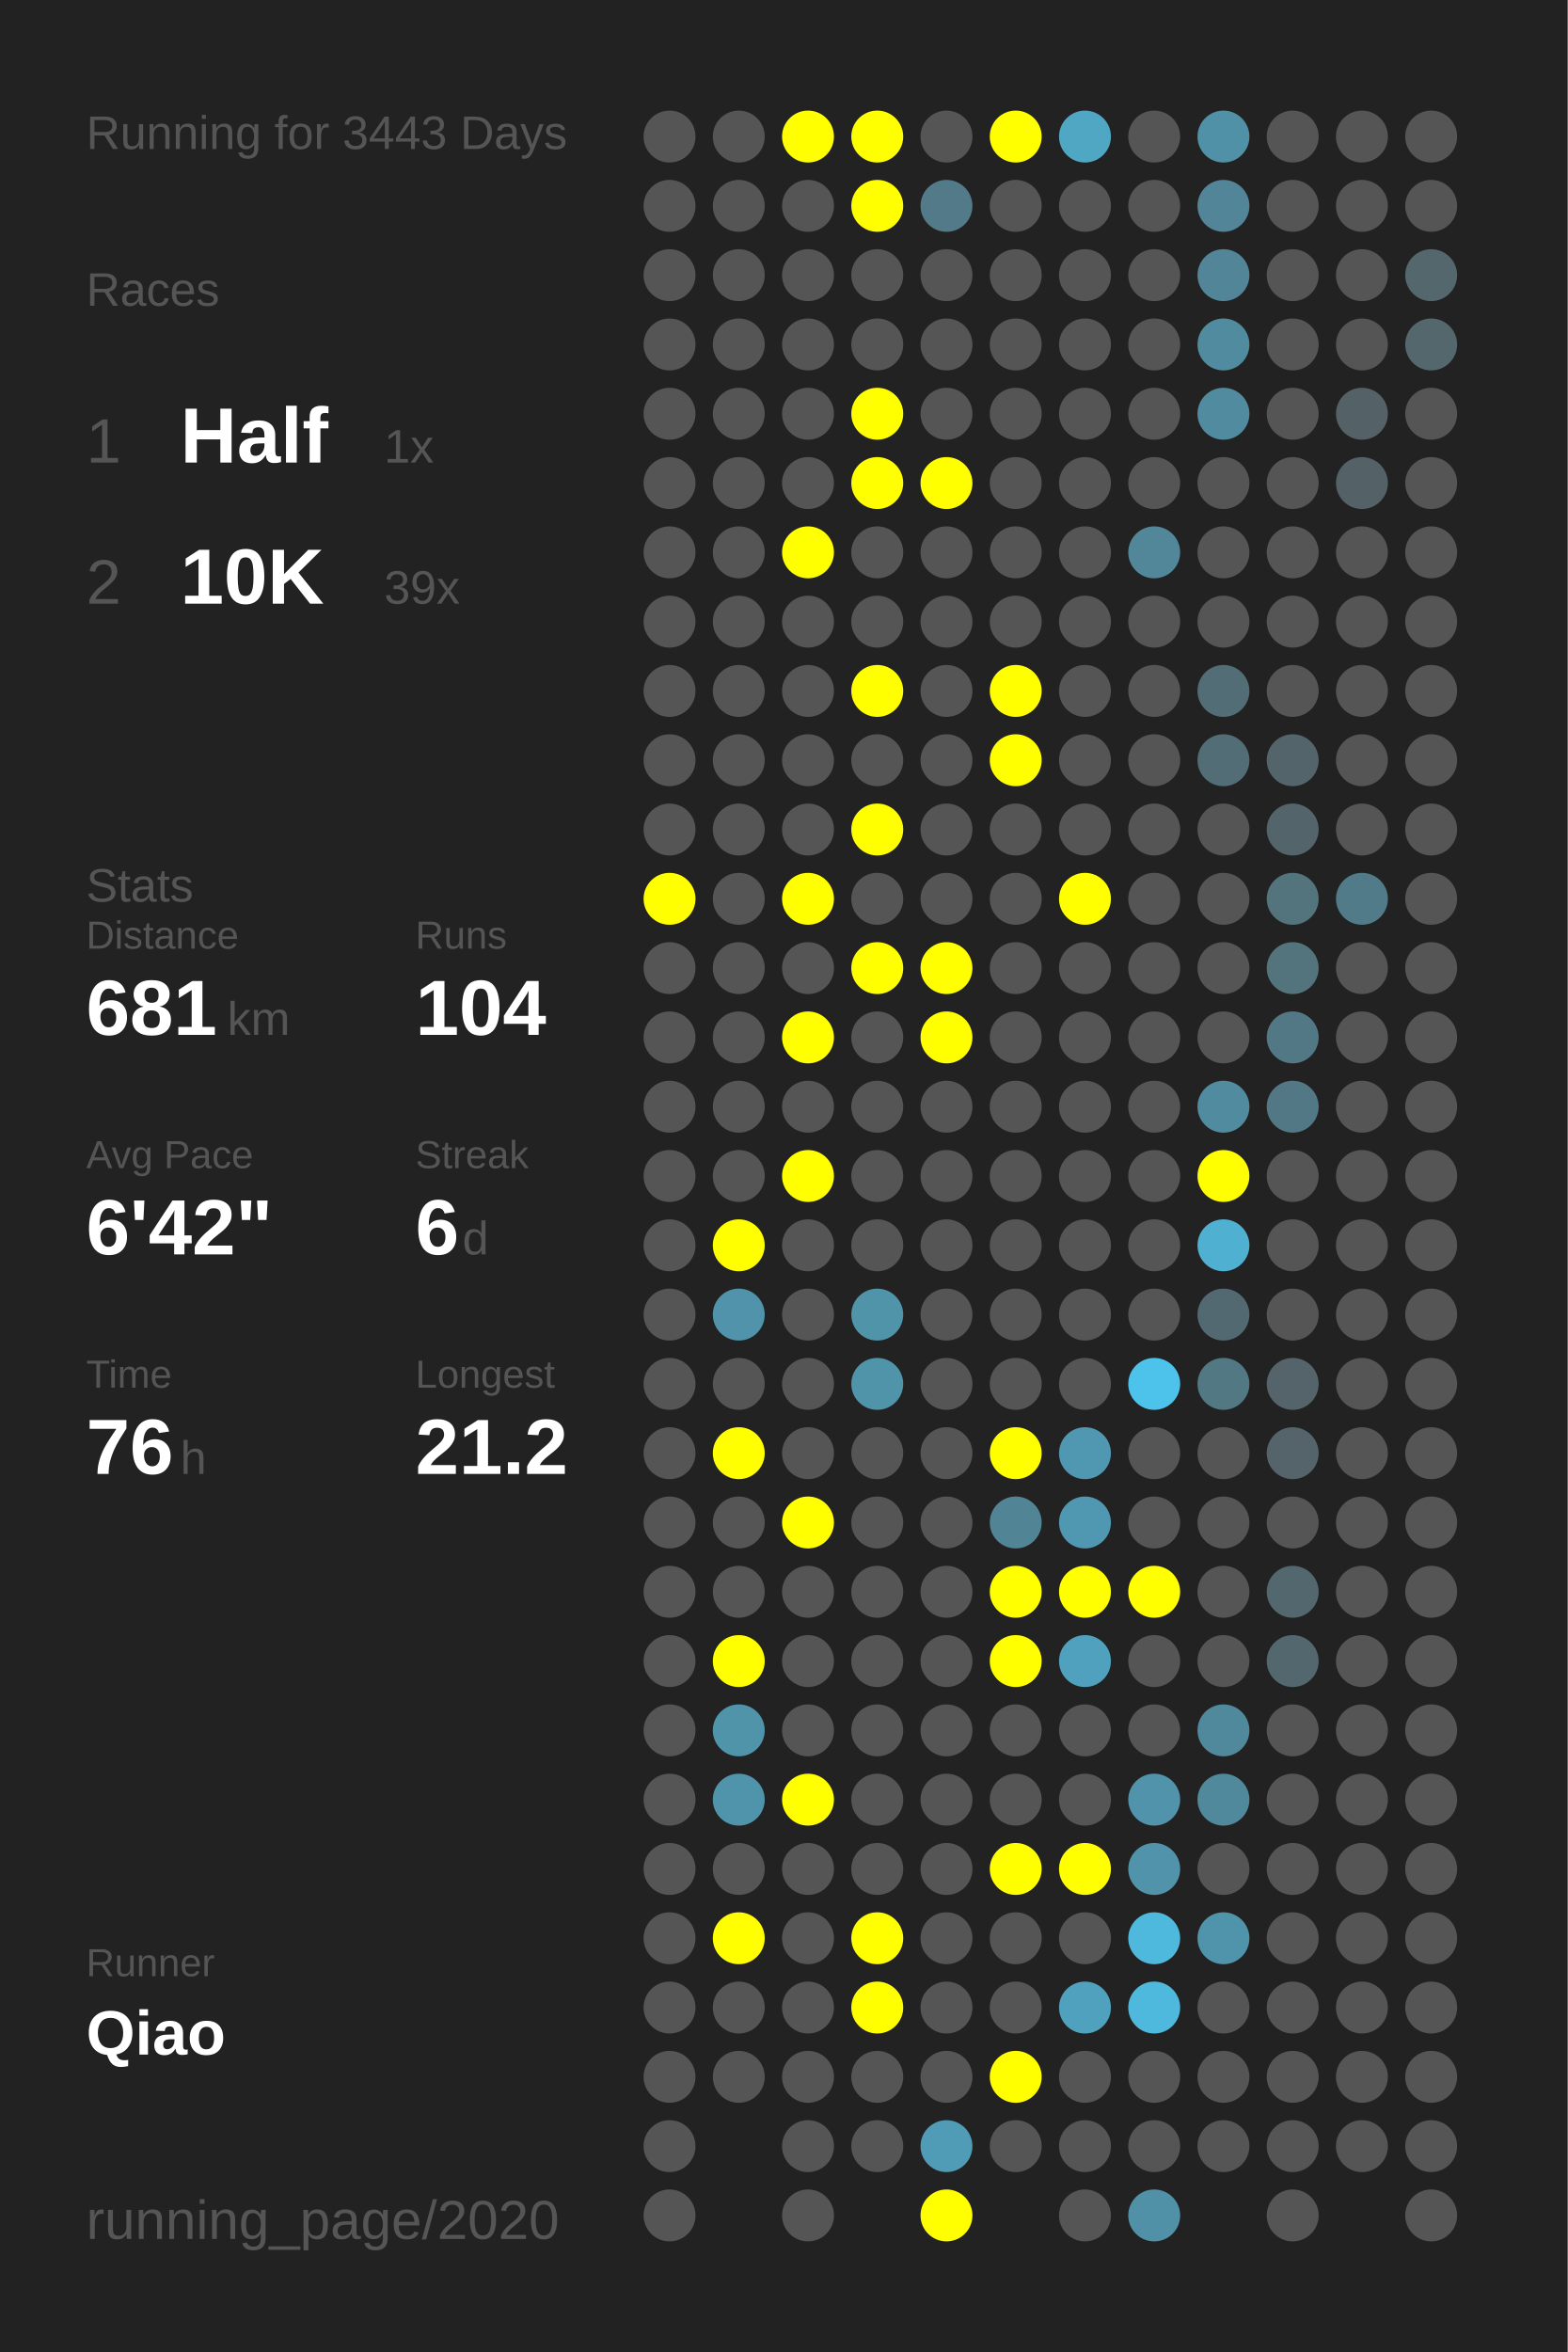
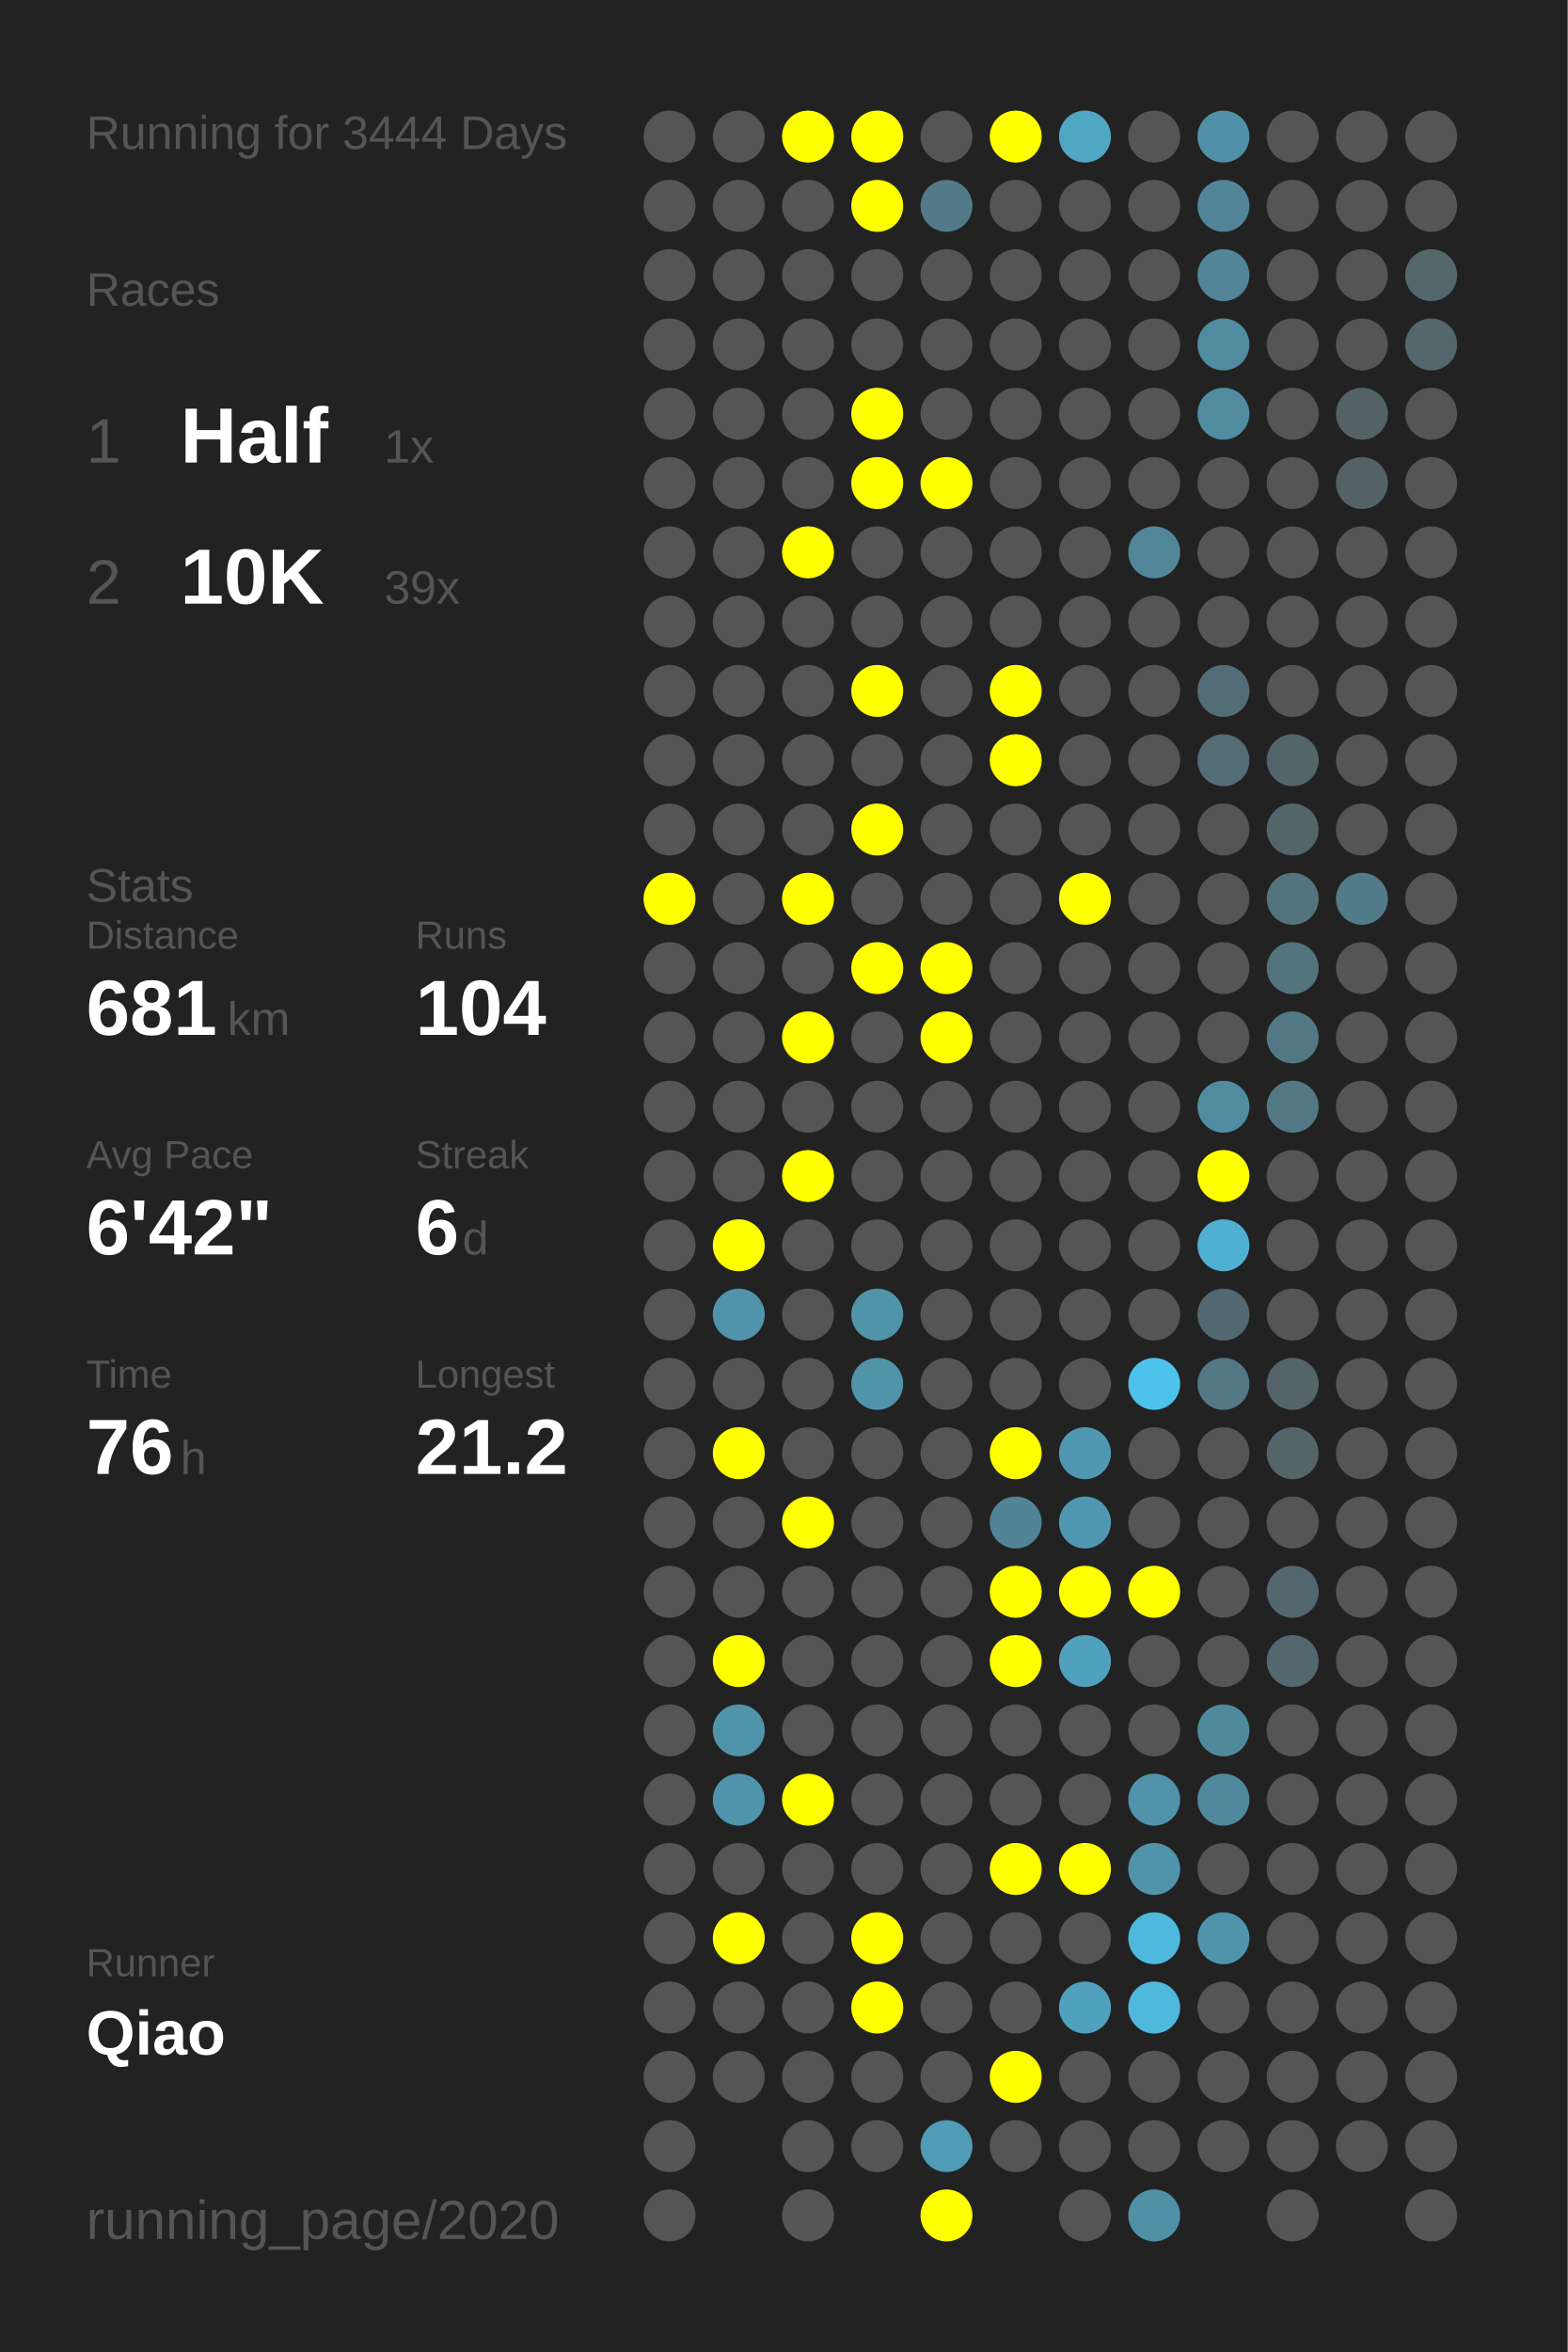
<svg xmlns="http://www.w3.org/2000/svg" baseProfile="full" height="300mm" version="1.1" viewBox="0,0,200,300" width="200mm">
  <defs />
  <rect fill="#222222" height="300" width="200" x="0" y="0" />
-   <text fill="#555555" style="font-size:6px; font-family:Arial;" x="11" y="19">Running for 3443 Days</text>
+   <text fill="#555555" style="font-size:6px; font-family:Arial;" x="11" y="19">Running for 3444 Days</text>
  <text fill="#555555" style="font-size:6px; font-family:Arial;" x="11" y="39">Races</text>
  <text fill="#555555" style="font-size:8px; font-family:Arial;" x="11" y="59">1</text>
  <text fill="#FFFFFF" style="font-size:10px; font-family:Arial; font-weight:bold;" x="23" y="59">Half</text>
  <text fill="#555555" style="font-size:6px; font-family:Arial;" x="49" y="59">1x</text>
  <text fill="#555555" style="font-size:8px; font-family:Arial;" x="11" y="77">2</text>
  <text fill="#FFFFFF" style="font-size:10px; font-family:Arial; font-weight:bold;" x="23" y="77">10K</text>
  <text fill="#555555" style="font-size:6px; font-family:Arial;" x="49" y="77">39x</text>
  <text fill="#555555" style="font-size:6px; font-family:Arial;" x="11" y="115">Stats</text>
  <text fill="#555555" style="font-size:5px; font-family:Arial;" x="11" y="121">Distance</text>
  <text fill="#FFFFFF" style="font-size:10px; font-family:Arial; font-weight:bold;" x="11" y="132">681</text>
  <text fill="#555555" style="font-size:6px; font-family:Arial;" x="29" y="132">km</text>
  <text fill="#555555" style="font-size:5px; font-family:Arial;" x="53" y="121">Runs</text>
  <text fill="#FFFFFF" style="font-size:10px; font-family:Arial; font-weight:bold;" x="53" y="132">104</text>
  <text fill="#555555" style="font-size:5px; font-family:Arial;" x="11" y="149">Avg Pace</text>
  <text fill="#FFFFFF" style="font-size:10px; font-family:Arial; font-weight:bold;" x="11" y="160">6'42"</text>
  <text fill="#555555" style="font-size:5px; font-family:Arial;" x="53" y="149">Streak</text>
  <text fill="#FFFFFF" style="font-size:10px; font-family:Arial; font-weight:bold;" x="53" y="160">6</text>
  <text fill="#555555" style="font-size:6px; font-family:Arial;" x="59" y="160">d</text>
  <text fill="#555555" style="font-size:5px; font-family:Arial;" x="11" y="177">Time</text>
  <text fill="#FFFFFF" style="font-size:10px; font-family:Arial; font-weight:bold;" x="11" y="188">76</text>
  <text fill="#555555" style="font-size:6px; font-family:Arial;" x="23" y="188">h</text>
  <text fill="#555555" style="font-size:5px; font-family:Arial;" x="53" y="177">Longest</text>
  <text fill="#FFFFFF" style="font-size:10px; font-family:Arial; font-weight:bold;" x="53" y="188">21.2</text>
  <text fill="#555555" style="font-size:5px; font-family:Arial;" x="11" y="252.065">Runner</text>
  <text fill="#FFFFFF" style="font-size:8px; font-family:Arial; font-weight:bold;" x="11" y="262.065">Qiao</text>
  <text fill="#555555" style="font-size:7px; font-family:Arial;" x="11" y="285.581">running_page/2020</text>
  <circle cx="85.417" cy="17.419" fill="#555555" r="3.312" />
  <circle cx="85.417" cy="26.258" fill="#555555" r="3.312" />
  <circle cx="85.417" cy="35.097" fill="#555555" r="3.312" />
  <circle cx="85.417" cy="43.935" fill="#555555" r="3.312" />
  <circle cx="85.417" cy="52.774" fill="#555555" r="3.312" />
  <circle cx="85.417" cy="61.613" fill="#555555" r="3.312" />
  <circle cx="85.417" cy="70.452" fill="#555555" r="3.312" />
  <circle cx="85.417" cy="79.29" fill="#555555" r="3.312" />
  <circle cx="85.417" cy="88.129" fill="#555555" r="3.312" />
  <circle cx="85.417" cy="96.968" fill="#555555" r="3.312" />
  <circle cx="85.417" cy="105.806" fill="#555555" r="3.312" />
  <circle cx="85.417" cy="114.645" fill="#FFFF00" r="3.312" />
  <circle cx="85.417" cy="123.484" fill="#555555" r="3.312" />
  <circle cx="85.417" cy="132.323" fill="#555555" r="3.312" />
  <circle cx="85.417" cy="141.161" fill="#555555" r="3.312" />
  <circle cx="85.417" cy="150" fill="#555555" r="3.312" />
  <circle cx="85.417" cy="158.839" fill="#555555" r="3.312" />
  <circle cx="85.417" cy="167.677" fill="#555555" r="3.312" />
  <circle cx="85.417" cy="176.516" fill="#555555" r="3.312" />
  <circle cx="85.417" cy="185.355" fill="#555555" r="3.312" />
  <circle cx="85.417" cy="194.194" fill="#555555" r="3.312" />
  <circle cx="85.417" cy="203.032" fill="#555555" r="3.312" />
  <circle cx="85.417" cy="211.871" fill="#555555" r="3.312" />
  <circle cx="85.417" cy="220.71" fill="#555555" r="3.312" />
  <circle cx="85.417" cy="229.548" fill="#555555" r="3.312" />
  <circle cx="85.417" cy="238.387" fill="#555555" r="3.312" />
  <circle cx="85.417" cy="247.226" fill="#555555" r="3.312" />
  <circle cx="85.417" cy="256.065" fill="#555555" r="3.312" />
  <circle cx="85.417" cy="264.903" fill="#555555" r="3.312" />
  <circle cx="85.417" cy="273.742" fill="#555555" r="3.312" />
  <circle cx="85.417" cy="282.581" fill="#555555" r="3.312" />
  <circle cx="94.25" cy="17.419" fill="#555555" r="3.312" />
  <circle cx="94.25" cy="26.258" fill="#555555" r="3.312" />
  <circle cx="94.25" cy="35.097" fill="#555555" r="3.312" />
  <circle cx="94.25" cy="43.935" fill="#555555" r="3.312" />
  <circle cx="94.25" cy="52.774" fill="#555555" r="3.312" />
  <circle cx="94.25" cy="61.613" fill="#555555" r="3.312" />
  <circle cx="94.25" cy="70.452" fill="#555555" r="3.312" />
  <circle cx="94.25" cy="79.29" fill="#555555" r="3.312" />
  <circle cx="94.25" cy="88.129" fill="#555555" r="3.312" />
  <circle cx="94.25" cy="96.968" fill="#555555" r="3.312" />
  <circle cx="94.25" cy="105.806" fill="#555555" r="3.312" />
  <circle cx="94.25" cy="114.645" fill="#555555" r="3.312" />
  <circle cx="94.25" cy="123.484" fill="#555555" r="3.312" />
  <circle cx="94.25" cy="132.323" fill="#555555" r="3.312" />
  <circle cx="94.25" cy="141.161" fill="#555555" r="3.312" />
  <circle cx="94.25" cy="150" fill="#555555" r="3.312" />
  <circle cx="94.25" cy="158.839" fill="#FFFF00" r="3.312" />
  <circle cx="94.25" cy="167.677" fill="#5093aa" r="3.312" />
  <circle cx="94.25" cy="176.516" fill="#555555" r="3.312" />
  <circle cx="94.25" cy="185.355" fill="#FFFF00" r="3.312" />
  <circle cx="94.25" cy="194.194" fill="#555555" r="3.312" />
  <circle cx="94.25" cy="203.032" fill="#555555" r="3.312" />
  <circle cx="94.25" cy="211.871" fill="#FFFF00" r="3.312" />
  <circle cx="94.25" cy="220.71" fill="#5094aa" r="3.312" />
  <circle cx="94.25" cy="229.548" fill="#5094ab" r="3.312" />
  <circle cx="94.25" cy="238.387" fill="#555555" r="3.312" />
  <circle cx="94.25" cy="247.226" fill="#FFFF00" r="3.312" />
  <circle cx="94.25" cy="256.065" fill="#555555" r="3.312" />
  <circle cx="94.25" cy="264.903" fill="#555555" r="3.312" />
  <circle cx="103.083" cy="17.419" fill="#FFFF00" r="3.312" />
  <circle cx="103.083" cy="26.258" fill="#555555" r="3.312" />
  <circle cx="103.083" cy="35.097" fill="#555555" r="3.312" />
  <circle cx="103.083" cy="43.935" fill="#555555" r="3.312" />
  <circle cx="103.083" cy="52.774" fill="#555555" r="3.312" />
  <circle cx="103.083" cy="61.613" fill="#555555" r="3.312" />
  <circle cx="103.083" cy="70.452" fill="#FFFF00" r="3.312" />
  <circle cx="103.083" cy="79.29" fill="#555555" r="3.312" />
  <circle cx="103.083" cy="88.129" fill="#555555" r="3.312" />
  <circle cx="103.083" cy="96.968" fill="#555555" r="3.312" />
  <circle cx="103.083" cy="105.806" fill="#555555" r="3.312" />
  <circle cx="103.083" cy="114.645" fill="#FFFF00" r="3.312" />
  <circle cx="103.083" cy="123.484" fill="#555555" r="3.312" />
  <circle cx="103.083" cy="132.323" fill="#FFFF00" r="3.312" />
  <circle cx="103.083" cy="141.161" fill="#555555" r="3.312" />
  <circle cx="103.083" cy="150" fill="#FFFF00" r="3.312" />
  <circle cx="103.083" cy="158.839" fill="#555555" r="3.312" />
  <circle cx="103.083" cy="167.677" fill="#555555" r="3.312" />
  <circle cx="103.083" cy="176.516" fill="#555555" r="3.312" />
  <circle cx="103.083" cy="185.355" fill="#555555" r="3.312" />
  <circle cx="103.083" cy="194.194" fill="#FFFF00" r="3.312" />
  <circle cx="103.083" cy="203.032" fill="#555555" r="3.312" />
  <circle cx="103.083" cy="211.871" fill="#555555" r="3.312" />
  <circle cx="103.083" cy="220.71" fill="#555555" r="3.312" />
  <circle cx="103.083" cy="229.548" fill="#FFFF00" r="3.312" />
  <circle cx="103.083" cy="238.387" fill="#555555" r="3.312" />
  <circle cx="103.083" cy="247.226" fill="#555555" r="3.312" />
  <circle cx="103.083" cy="256.065" fill="#555555" r="3.312" />
  <circle cx="103.083" cy="264.903" fill="#555555" r="3.312" />
  <circle cx="103.083" cy="273.742" fill="#555555" r="3.312" />
  <circle cx="103.083" cy="282.581" fill="#555555" r="3.312" />
  <circle cx="111.917" cy="17.419" fill="#FFFF00" r="3.312" />
  <circle cx="111.917" cy="26.258" fill="#FFFF00" r="3.312" />
  <circle cx="111.917" cy="35.097" fill="#555555" r="3.312" />
  <circle cx="111.917" cy="43.935" fill="#555555" r="3.312" />
  <circle cx="111.917" cy="52.774" fill="#FFFF00" r="3.312" />
  <circle cx="111.917" cy="61.613" fill="#FFFF00" r="3.312" />
  <circle cx="111.917" cy="70.452" fill="#555555" r="3.312" />
  <circle cx="111.917" cy="79.29" fill="#555555" r="3.312" />
  <circle cx="111.917" cy="88.129" fill="#FFFF00" r="3.312" />
  <circle cx="111.917" cy="96.968" fill="#555555" r="3.312" />
  <circle cx="111.917" cy="105.806" fill="#FFFF00" r="3.312" />
  <circle cx="111.917" cy="114.645" fill="#555555" r="3.312" />
  <circle cx="111.917" cy="123.484" fill="#FFFF00" r="3.312" />
  <circle cx="111.917" cy="132.323" fill="#555555" r="3.312" />
  <circle cx="111.917" cy="141.161" fill="#555555" r="3.312" />
  <circle cx="111.917" cy="150" fill="#555555" r="3.312" />
  <circle cx="111.917" cy="158.839" fill="#555555" r="3.312" />
  <circle cx="111.917" cy="167.677" fill="#5094aa" r="3.312" />
  <circle cx="111.917" cy="176.516" fill="#5094aa" r="3.312" />
  <circle cx="111.917" cy="185.355" fill="#555555" r="3.312" />
  <circle cx="111.917" cy="194.194" fill="#555555" r="3.312" />
  <circle cx="111.917" cy="203.032" fill="#555555" r="3.312" />
  <circle cx="111.917" cy="211.871" fill="#555555" r="3.312" />
  <circle cx="111.917" cy="220.71" fill="#555555" r="3.312" />
  <circle cx="111.917" cy="229.548" fill="#555555" r="3.312" />
  <circle cx="111.917" cy="238.387" fill="#555555" r="3.312" />
  <circle cx="111.917" cy="247.226" fill="#FFFF00" r="3.312" />
  <circle cx="111.917" cy="256.065" fill="#FFFF00" r="3.312" />
  <circle cx="111.917" cy="264.903" fill="#555555" r="3.312" />
  <circle cx="111.917" cy="273.742" fill="#555555" r="3.312" />
  <circle cx="120.75" cy="17.419" fill="#555555" r="3.312" />
  <circle cx="120.75" cy="26.258" fill="#527a88" r="3.312" />
  <circle cx="120.75" cy="35.097" fill="#555555" r="3.312" />
  <circle cx="120.75" cy="43.935" fill="#555555" r="3.312" />
  <circle cx="120.75" cy="52.774" fill="#555555" r="3.312" />
  <circle cx="120.75" cy="61.613" fill="#FFFF00" r="3.312" />
  <circle cx="120.75" cy="70.452" fill="#555555" r="3.312" />
  <circle cx="120.75" cy="79.29" fill="#555555" r="3.312" />
  <circle cx="120.75" cy="88.129" fill="#555555" r="3.312" />
  <circle cx="120.75" cy="96.968" fill="#555555" r="3.312" />
  <circle cx="120.75" cy="105.806" fill="#555555" r="3.312" />
  <circle cx="120.75" cy="114.645" fill="#555555" r="3.312" />
  <circle cx="120.75" cy="123.484" fill="#FFFF00" r="3.312" />
  <circle cx="120.75" cy="132.323" fill="#FFFF00" r="3.312" />
  <circle cx="120.75" cy="141.161" fill="#555555" r="3.312" />
  <circle cx="120.75" cy="150" fill="#555555" r="3.312" />
  <circle cx="120.75" cy="158.839" fill="#555555" r="3.312" />
  <circle cx="120.75" cy="167.677" fill="#555555" r="3.312" />
  <circle cx="120.75" cy="176.516" fill="#555555" r="3.312" />
  <circle cx="120.75" cy="185.355" fill="#555555" r="3.312" />
  <circle cx="120.75" cy="194.194" fill="#555555" r="3.312" />
  <circle cx="120.75" cy="203.032" fill="#555555" r="3.312" />
  <circle cx="120.75" cy="211.871" fill="#555555" r="3.312" />
  <circle cx="120.75" cy="220.71" fill="#555555" r="3.312" />
  <circle cx="120.75" cy="229.548" fill="#555555" r="3.312" />
  <circle cx="120.75" cy="238.387" fill="#555555" r="3.312" />
  <circle cx="120.75" cy="247.226" fill="#555555" r="3.312" />
  <circle cx="120.75" cy="256.065" fill="#555555" r="3.312" />
  <circle cx="120.75" cy="264.903" fill="#555555" r="3.312" />
  <circle cx="120.75" cy="273.742" fill="#509bb5" r="3.312" />
  <circle cx="120.75" cy="282.581" fill="#FFFF00" r="3.312" />
  <circle cx="129.583" cy="17.419" fill="#FFFF00" r="3.312" />
  <circle cx="129.583" cy="26.258" fill="#555555" r="3.312" />
  <circle cx="129.583" cy="35.097" fill="#555555" r="3.312" />
  <circle cx="129.583" cy="43.935" fill="#555555" r="3.312" />
  <circle cx="129.583" cy="52.774" fill="#555555" r="3.312" />
  <circle cx="129.583" cy="61.613" fill="#555555" r="3.312" />
  <circle cx="129.583" cy="70.452" fill="#555555" r="3.312" />
  <circle cx="129.583" cy="79.29" fill="#555555" r="3.312" />
  <circle cx="129.583" cy="88.129" fill="#FFFF00" r="3.312" />
  <circle cx="129.583" cy="96.968" fill="#FFFF00" r="3.312" />
  <circle cx="129.583" cy="105.806" fill="#555555" r="3.312" />
  <circle cx="129.583" cy="114.645" fill="#555555" r="3.312" />
  <circle cx="129.583" cy="123.484" fill="#555555" r="3.312" />
  <circle cx="129.583" cy="132.323" fill="#555555" r="3.312" />
  <circle cx="129.583" cy="141.161" fill="#555555" r="3.312" />
  <circle cx="129.583" cy="150" fill="#555555" r="3.312" />
  <circle cx="129.583" cy="158.839" fill="#555555" r="3.312" />
  <circle cx="129.583" cy="167.677" fill="#555555" r="3.312" />
  <circle cx="129.583" cy="176.516" fill="#555555" r="3.312" />
  <circle cx="129.583" cy="185.355" fill="#FFFF00" r="3.312" />
  <circle cx="129.583" cy="194.194" fill="#518495" r="3.312" />
  <circle cx="129.583" cy="203.032" fill="#FFFF00" r="3.312" />
  <circle cx="129.583" cy="211.871" fill="#FFFF00" r="3.312" />
  <circle cx="129.583" cy="220.71" fill="#555555" r="3.312" />
  <circle cx="129.583" cy="229.548" fill="#555555" r="3.312" />
  <circle cx="129.583" cy="238.387" fill="#FFFF00" r="3.312" />
  <circle cx="129.583" cy="247.226" fill="#555555" r="3.312" />
  <circle cx="129.583" cy="256.065" fill="#555555" r="3.312" />
  <circle cx="129.583" cy="264.903" fill="#FFFF00" r="3.312" />
  <circle cx="129.583" cy="273.742" fill="#555555" r="3.312" />
  <circle cx="138.417" cy="17.419" fill="#4fa7c4" r="3.312" />
  <circle cx="138.417" cy="26.258" fill="#555555" r="3.312" />
  <circle cx="138.417" cy="35.097" fill="#555555" r="3.312" />
  <circle cx="138.417" cy="43.935" fill="#555555" r="3.312" />
  <circle cx="138.417" cy="52.774" fill="#555555" r="3.312" />
  <circle cx="138.417" cy="61.613" fill="#555555" r="3.312" />
  <circle cx="138.417" cy="70.452" fill="#555555" r="3.312" />
  <circle cx="138.417" cy="79.29" fill="#555555" r="3.312" />
  <circle cx="138.417" cy="88.129" fill="#555555" r="3.312" />
  <circle cx="138.417" cy="96.968" fill="#555555" r="3.312" />
  <circle cx="138.417" cy="105.806" fill="#555555" r="3.312" />
  <circle cx="138.417" cy="114.645" fill="#FFFF00" r="3.312" />
  <circle cx="138.417" cy="123.484" fill="#555555" r="3.312" />
  <circle cx="138.417" cy="132.323" fill="#555555" r="3.312" />
  <circle cx="138.417" cy="141.161" fill="#555555" r="3.312" />
  <circle cx="138.417" cy="150" fill="#555555" r="3.312" />
  <circle cx="138.417" cy="158.839" fill="#555555" r="3.312" />
  <circle cx="138.417" cy="167.677" fill="#555555" r="3.312" />
  <circle cx="138.417" cy="176.516" fill="#555555" r="3.312" />
  <circle cx="138.417" cy="185.355" fill="#5098b1" r="3.312" />
  <circle cx="138.417" cy="194.194" fill="#5098b1" r="3.312" />
  <circle cx="138.417" cy="203.032" fill="#FFFF00" r="3.312" />
  <circle cx="138.417" cy="211.871" fill="#50a1bd" r="3.312" />
  <circle cx="138.417" cy="220.71" fill="#555555" r="3.312" />
  <circle cx="138.417" cy="229.548" fill="#555555" r="3.312" />
  <circle cx="138.417" cy="238.387" fill="#FFFF00" r="3.312" />
  <circle cx="138.417" cy="247.226" fill="#555555" r="3.312" />
  <circle cx="138.417" cy="256.065" fill="#50a1bd" r="3.312" />
  <circle cx="138.417" cy="264.903" fill="#555555" r="3.312" />
  <circle cx="138.417" cy="273.742" fill="#555555" r="3.312" />
  <circle cx="138.417" cy="282.581" fill="#555555" r="3.312" />
  <circle cx="147.25" cy="17.419" fill="#555555" r="3.312" />
  <circle cx="147.25" cy="26.258" fill="#555555" r="3.312" />
  <circle cx="147.25" cy="35.097" fill="#555555" r="3.312" />
  <circle cx="147.25" cy="43.935" fill="#555555" r="3.312" />
  <circle cx="147.25" cy="52.774" fill="#555555" r="3.312" />
  <circle cx="147.25" cy="61.613" fill="#555555" r="3.312" />
  <circle cx="147.25" cy="70.452" fill="#518799" r="3.312" />
  <circle cx="147.25" cy="79.29" fill="#555555" r="3.312" />
  <circle cx="147.25" cy="88.129" fill="#555555" r="3.312" />
  <circle cx="147.25" cy="96.968" fill="#555555" r="3.312" />
  <circle cx="147.25" cy="105.806" fill="#555555" r="3.312" />
  <circle cx="147.25" cy="114.645" fill="#555555" r="3.312" />
  <circle cx="147.25" cy="123.484" fill="#555555" r="3.312" />
  <circle cx="147.25" cy="132.323" fill="#555555" r="3.312" />
  <circle cx="147.25" cy="141.161" fill="#555555" r="3.312" />
  <circle cx="147.25" cy="150" fill="#555555" r="3.312" />
  <circle cx="147.25" cy="158.839" fill="#555555" r="3.312" />
  <circle cx="147.25" cy="167.677" fill="#555555" r="3.312" />
  <circle cx="147.25" cy="176.516" fill="#4dc3eb" r="3.312" />
  <circle cx="147.25" cy="185.355" fill="#555555" r="3.312" />
  <circle cx="147.25" cy="194.194" fill="#555555" r="3.312" />
  <circle cx="147.25" cy="203.032" fill="#FFFF00" r="3.312" />
  <circle cx="147.25" cy="211.871" fill="#555555" r="3.312" />
  <circle cx="147.25" cy="220.71" fill="#555555" r="3.312" />
  <circle cx="147.25" cy="229.548" fill="#5093aa" r="3.312" />
  <circle cx="147.25" cy="238.387" fill="#5093aa" r="3.312" />
  <circle cx="147.25" cy="247.226" fill="#4eb9dd" r="3.312" />
  <circle cx="147.25" cy="256.065" fill="#4eb9dd" r="3.312" />
  <circle cx="147.25" cy="264.903" fill="#555555" r="3.312" />
  <circle cx="147.25" cy="273.742" fill="#555555" r="3.312" />
  <circle cx="147.25" cy="282.581" fill="#5191a7" r="3.312" />
  <circle cx="156.083" cy="17.419" fill="#5191a7" r="3.312" />
  <circle cx="156.083" cy="26.258" fill="#518597" r="3.312" />
  <circle cx="156.083" cy="35.097" fill="#518597" r="3.312" />
  <circle cx="156.083" cy="43.935" fill="#518b9f" r="3.312" />
  <circle cx="156.083" cy="52.774" fill="#518b9f" r="3.312" />
  <circle cx="156.083" cy="61.613" fill="#555555" r="3.312" />
  <circle cx="156.083" cy="70.452" fill="#555555" r="3.312" />
  <circle cx="156.083" cy="79.29" fill="#555555" r="3.312" />
  <circle cx="156.083" cy="88.129" fill="#536d76" r="3.312" />
  <circle cx="156.083" cy="96.968" fill="#536d76" r="3.312" />
  <circle cx="156.083" cy="105.806" fill="#555555" r="3.312" />
  <circle cx="156.083" cy="114.645" fill="#555555" r="3.312" />
  <circle cx="156.083" cy="123.484" fill="#555555" r="3.312" />
  <circle cx="156.083" cy="132.323" fill="#555555" r="3.312" />
  <circle cx="156.083" cy="141.161" fill="#518b9f" r="3.312" />
  <circle cx="156.083" cy="150" fill="#FFFF00" r="3.312" />
  <circle cx="156.083" cy="158.839" fill="#4fb0d1" r="3.312" />
  <circle cx="156.083" cy="167.677" fill="#536971" r="3.312" />
  <circle cx="156.083" cy="176.516" fill="#527884" r="3.312" />
  <circle cx="156.083" cy="185.355" fill="#555555" r="3.312" />
  <circle cx="156.083" cy="194.194" fill="#555555" r="3.312" />
  <circle cx="156.083" cy="203.032" fill="#555555" r="3.312" />
  <circle cx="156.083" cy="211.871" fill="#555555" r="3.312" />
  <circle cx="156.083" cy="220.71" fill="#51899c" r="3.312" />
  <circle cx="156.083" cy="229.548" fill="#51899c" r="3.312" />
  <circle cx="156.083" cy="238.387" fill="#555555" r="3.312" />
  <circle cx="156.083" cy="247.226" fill="#5094ab" r="3.312" />
  <circle cx="156.083" cy="256.065" fill="#555555" r="3.312" />
  <circle cx="156.083" cy="264.903" fill="#555555" r="3.312" />
  <circle cx="156.083" cy="273.742" fill="#555555" r="3.312" />
  <circle cx="164.917" cy="17.419" fill="#555555" r="3.312" />
  <circle cx="164.917" cy="26.258" fill="#555555" r="3.312" />
  <circle cx="164.917" cy="35.097" fill="#555555" r="3.312" />
  <circle cx="164.917" cy="43.935" fill="#555555" r="3.312" />
  <circle cx="164.917" cy="52.774" fill="#555555" r="3.312" />
  <circle cx="164.917" cy="61.613" fill="#555555" r="3.312" />
  <circle cx="164.917" cy="70.452" fill="#555555" r="3.312" />
  <circle cx="164.917" cy="79.29" fill="#555555" r="3.312" />
  <circle cx="164.917" cy="88.129" fill="#555555" r="3.312" />
  <circle cx="164.917" cy="96.968" fill="#53656b" r="3.312" />
  <circle cx="164.917" cy="105.806" fill="#53656b" r="3.312" />
  <circle cx="164.917" cy="114.645" fill="#53737d" r="3.312" />
  <circle cx="164.917" cy="123.484" fill="#53737d" r="3.312" />
  <circle cx="164.917" cy="132.323" fill="#527885" r="3.312" />
  <circle cx="164.917" cy="141.161" fill="#527885" r="3.312" />
  <circle cx="164.917" cy="150" fill="#555555" r="3.312" />
  <circle cx="164.917" cy="158.839" fill="#555555" r="3.312" />
  <circle cx="164.917" cy="167.677" fill="#555555" r="3.312" />
  <circle cx="164.917" cy="176.516" fill="#54646a" r="3.312" />
  <circle cx="164.917" cy="185.355" fill="#54646a" r="3.312" />
  <circle cx="164.917" cy="194.194" fill="#555555" r="3.312" />
  <circle cx="164.917" cy="203.032" fill="#53676e" r="3.312" />
  <circle cx="164.917" cy="211.871" fill="#53676e" r="3.312" />
  <circle cx="164.917" cy="220.71" fill="#555555" r="3.312" />
  <circle cx="164.917" cy="229.548" fill="#555555" r="3.312" />
  <circle cx="164.917" cy="238.387" fill="#555555" r="3.312" />
  <circle cx="164.917" cy="247.226" fill="#555555" r="3.312" />
  <circle cx="164.917" cy="256.065" fill="#555555" r="3.312" />
  <circle cx="164.917" cy="264.903" fill="#555555" r="3.312" />
  <circle cx="164.917" cy="273.742" fill="#555555" r="3.312" />
  <circle cx="164.917" cy="282.581" fill="#555555" r="3.312" />
  <circle cx="173.75" cy="17.419" fill="#555555" r="3.312" />
  <circle cx="173.75" cy="26.258" fill="#555555" r="3.312" />
  <circle cx="173.75" cy="35.097" fill="#555555" r="3.312" />
  <circle cx="173.75" cy="43.935" fill="#555555" r="3.312" />
  <circle cx="173.75" cy="52.774" fill="#546267" r="3.312" />
  <circle cx="173.75" cy="61.613" fill="#546267" r="3.312" />
  <circle cx="173.75" cy="70.452" fill="#555555" r="3.312" />
  <circle cx="173.75" cy="79.29" fill="#555555" r="3.312" />
  <circle cx="173.75" cy="88.129" fill="#555555" r="3.312" />
  <circle cx="173.75" cy="96.968" fill="#555555" r="3.312" />
  <circle cx="173.75" cy="105.806" fill="#555555" r="3.312" />
  <circle cx="173.75" cy="114.645" fill="#527b89" r="3.312" />
  <circle cx="173.75" cy="123.484" fill="#555555" r="3.312" />
  <circle cx="173.75" cy="132.323" fill="#555555" r="3.312" />
  <circle cx="173.75" cy="141.161" fill="#555555" r="3.312" />
  <circle cx="173.75" cy="150" fill="#555555" r="3.312" />
  <circle cx="173.75" cy="158.839" fill="#555555" r="3.312" />
  <circle cx="173.75" cy="167.677" fill="#555555" r="3.312" />
  <circle cx="173.75" cy="176.516" fill="#555555" r="3.312" />
  <circle cx="173.75" cy="185.355" fill="#555555" r="3.312" />
  <circle cx="173.75" cy="194.194" fill="#555555" r="3.312" />
  <circle cx="173.75" cy="203.032" fill="#555555" r="3.312" />
  <circle cx="173.75" cy="211.871" fill="#555555" r="3.312" />
  <circle cx="173.75" cy="220.71" fill="#555555" r="3.312" />
  <circle cx="173.75" cy="229.548" fill="#555555" r="3.312" />
  <circle cx="173.75" cy="238.387" fill="#555555" r="3.312" />
  <circle cx="173.75" cy="247.226" fill="#555555" r="3.312" />
  <circle cx="173.75" cy="256.065" fill="#555555" r="3.312" />
  <circle cx="173.75" cy="264.903" fill="#555555" r="3.312" />
  <circle cx="173.75" cy="273.742" fill="#555555" r="3.312" />
  <circle cx="182.583" cy="17.419" fill="#555555" r="3.312" />
  <circle cx="182.583" cy="26.258" fill="#555555" r="3.312" />
  <circle cx="182.583" cy="35.097" fill="#53676d" r="3.312" />
  <circle cx="182.583" cy="43.935" fill="#53676d" r="3.312" />
  <circle cx="182.583" cy="52.774" fill="#555555" r="3.312" />
  <circle cx="182.583" cy="61.613" fill="#555555" r="3.312" />
  <circle cx="182.583" cy="70.452" fill="#555555" r="3.312" />
  <circle cx="182.583" cy="79.29" fill="#555555" r="3.312" />
  <circle cx="182.583" cy="88.129" fill="#555555" r="3.312" />
  <circle cx="182.583" cy="96.968" fill="#555555" r="3.312" />
  <circle cx="182.583" cy="105.806" fill="#555555" r="3.312" />
  <circle cx="182.583" cy="114.645" fill="#555555" r="3.312" />
  <circle cx="182.583" cy="123.484" fill="#555555" r="3.312" />
  <circle cx="182.583" cy="132.323" fill="#555555" r="3.312" />
  <circle cx="182.583" cy="141.161" fill="#555555" r="3.312" />
  <circle cx="182.583" cy="150" fill="#555555" r="3.312" />
  <circle cx="182.583" cy="158.839" fill="#555555" r="3.312" />
  <circle cx="182.583" cy="167.677" fill="#555555" r="3.312" />
  <circle cx="182.583" cy="176.516" fill="#555555" r="3.312" />
  <circle cx="182.583" cy="185.355" fill="#555555" r="3.312" />
  <circle cx="182.583" cy="194.194" fill="#555555" r="3.312" />
  <circle cx="182.583" cy="203.032" fill="#555555" r="3.312" />
  <circle cx="182.583" cy="211.871" fill="#555555" r="3.312" />
  <circle cx="182.583" cy="220.71" fill="#555555" r="3.312" />
  <circle cx="182.583" cy="229.548" fill="#555555" r="3.312" />
  <circle cx="182.583" cy="238.387" fill="#555555" r="3.312" />
  <circle cx="182.583" cy="247.226" fill="#555555" r="3.312" />
  <circle cx="182.583" cy="256.065" fill="#555555" r="3.312" />
  <circle cx="182.583" cy="264.903" fill="#555555" r="3.312" />
  <circle cx="182.583" cy="273.742" fill="#555555" r="3.312" />
  <circle cx="182.583" cy="282.581" fill="#555555" r="3.312" />
</svg>
